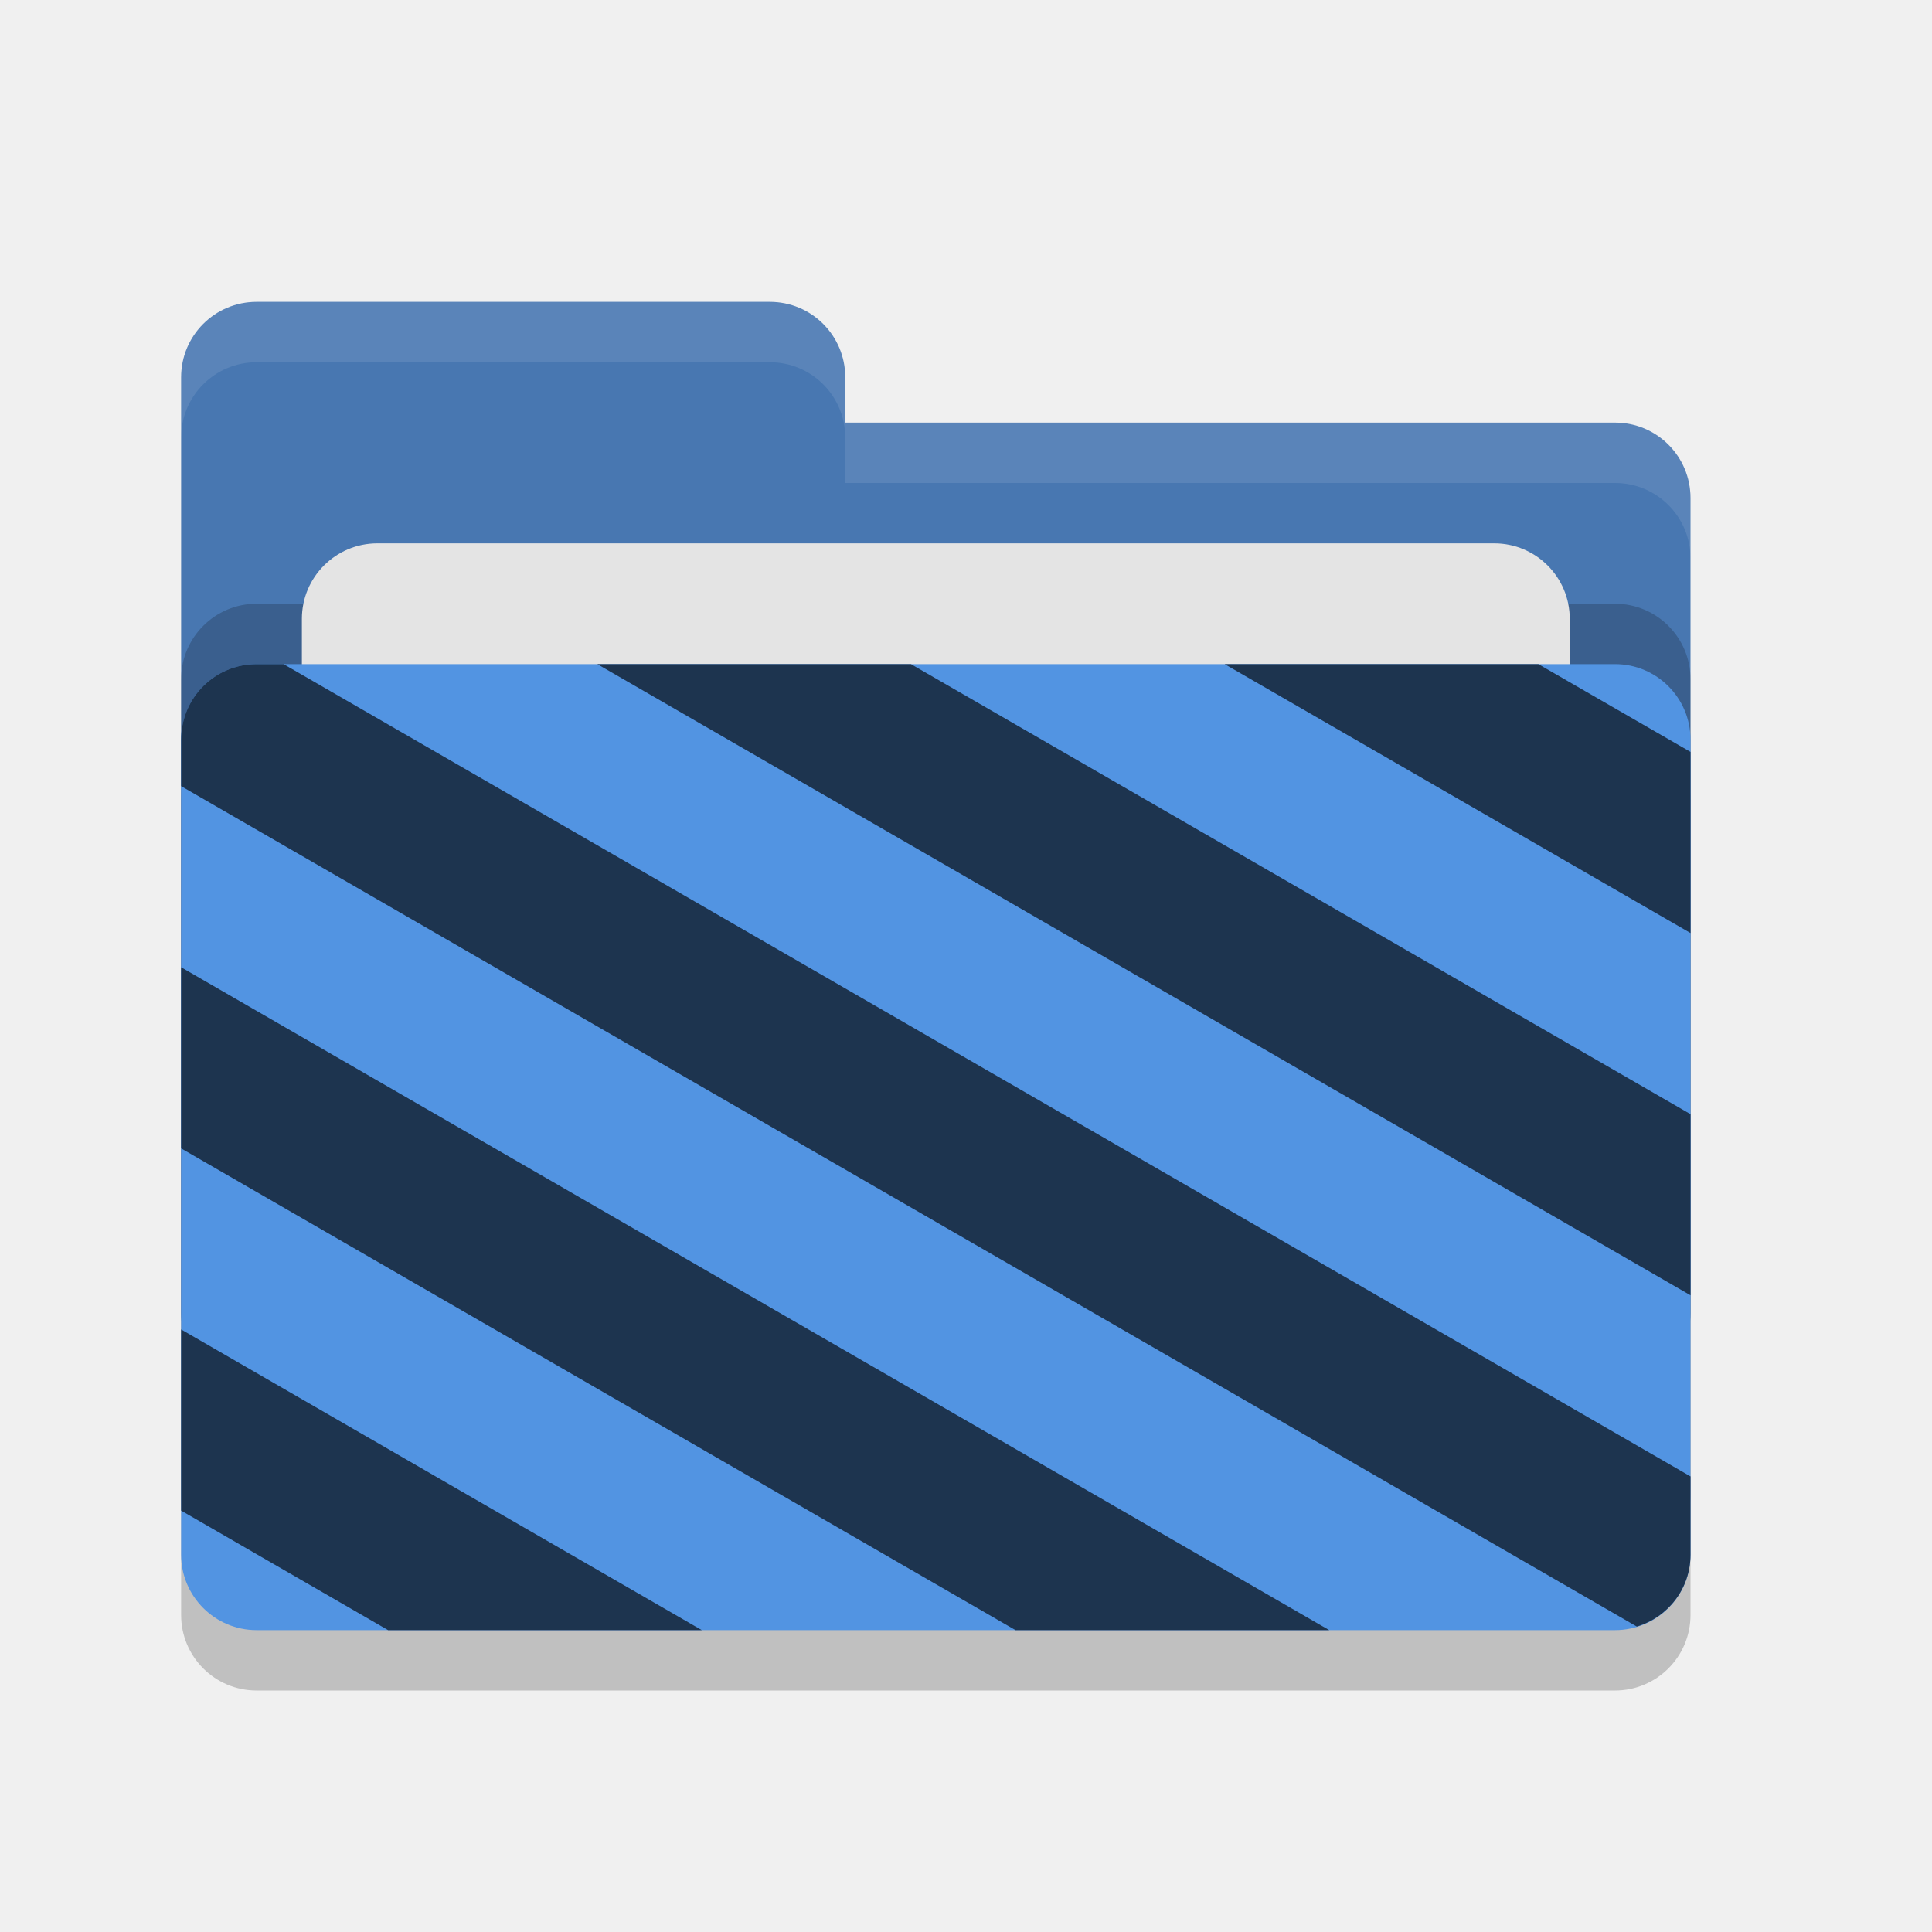
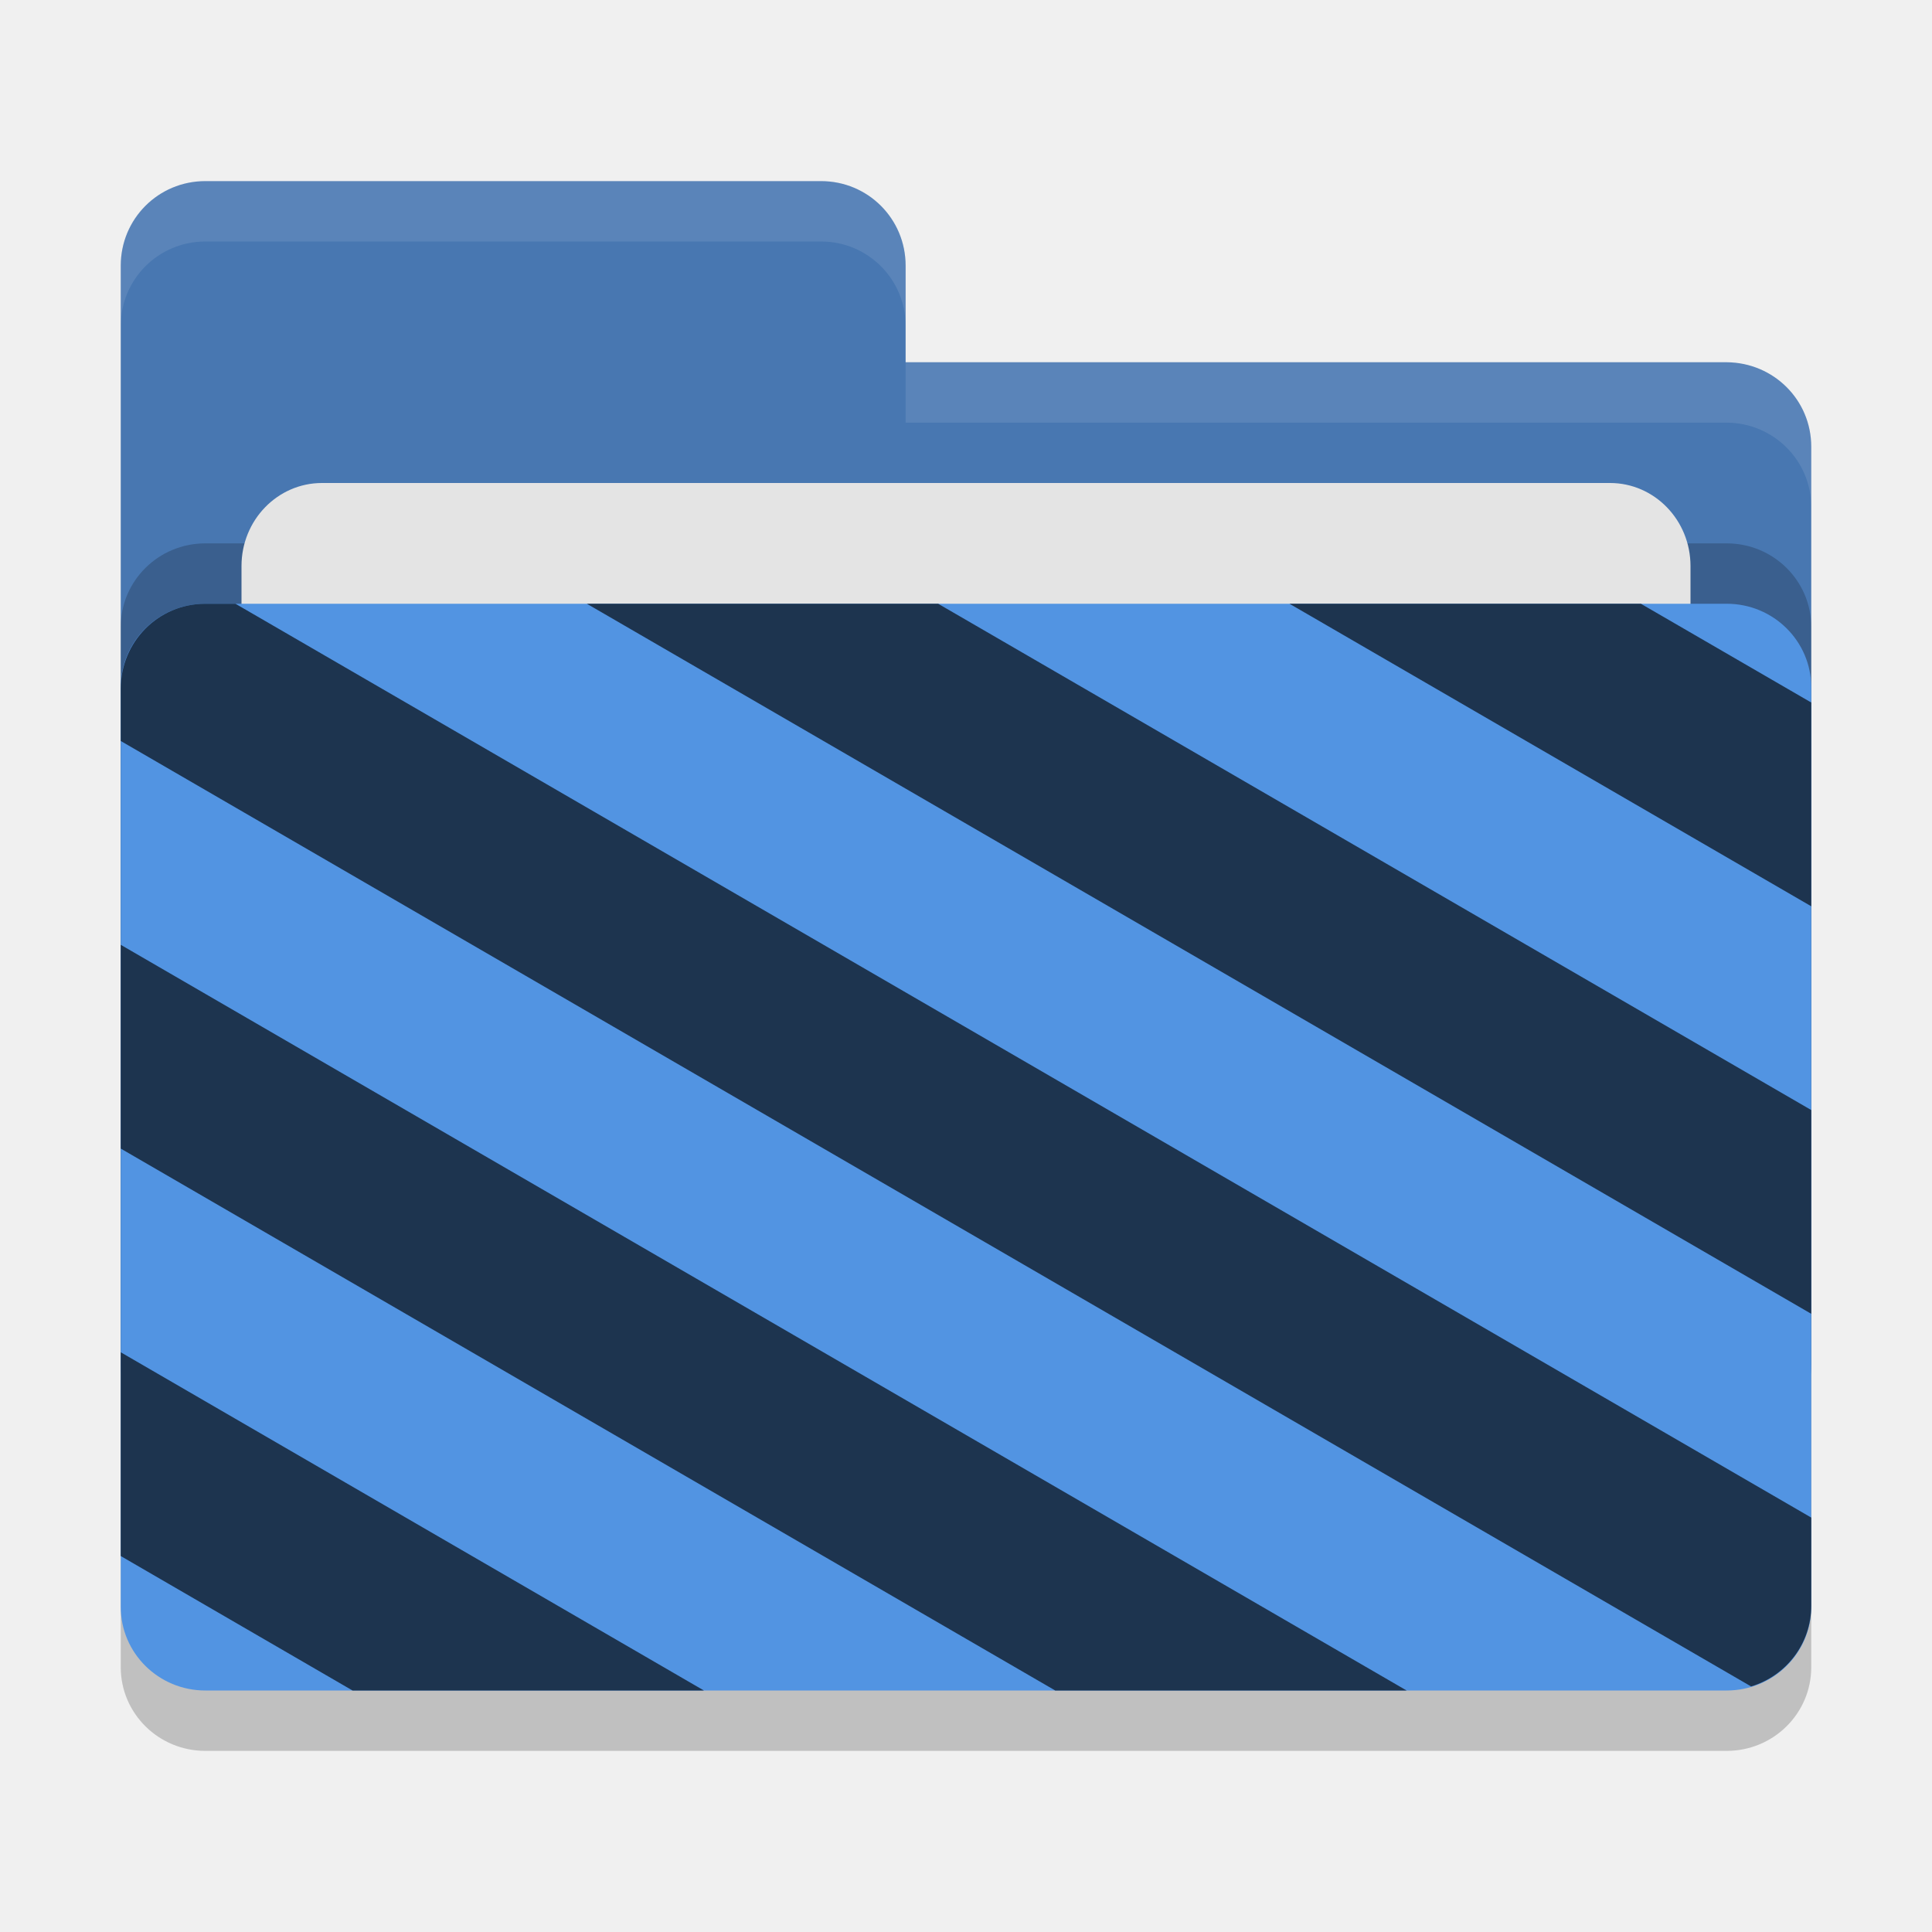
<svg xmlns="http://www.w3.org/2000/svg" width="32" height="32" version="1">
-   <rect style="opacity:0.2" width="25" height="16" x="3" y="12" rx="1.25" ry="1.25" />
-   <path style="fill:#4877b1" d="M 3,21.75 C 3,22.442 3.558,23 4.25,23 H 26.75 C 27.442,23 28,22.442 28,21.75 V 8.25 C 28,7.558 27.442,7 26.75,7 H 14 V 6.25 C 14,5.558 13.443,5 12.75,5 H 4.25 C 3.558,5 3,5.558 3,6.25" />
-   <rect style="opacity:0.2" width="25" height="16" x="3" y="10" rx="1.25" ry="1.25" />
-   <rect style="fill:#e4e4e4" width="21" height="10" x="5" y="9" rx="1.25" ry="1.25" />
-   <rect style="fill:#5294e2" width="25" height="16" x="3" y="11" rx="1.25" ry="1.25" />
-   <path style="opacity:0.1;fill:#ffffff" d="M 4.25 5 C 3.558 5 3 5.558 3 6.25 L 3 7.25 C 3 6.558 3.558 6 4.25 6 L 12.75 6 C 13.443 6 14 6.558 14 7.25 L 14 8 L 26.75 8 C 27.442 8 28 8.557 28 9.25 L 28 8.25 C 28 7.558 27.442 7 26.75 7 L 14 7 L 14 6.25 C 14 5.558 13.443 5 12.75 5 L 4.25 5 z" />
-   <path style="fill:#1d344f" d="M 4.25,11 C 3.558,11 3,11.558 3,12.25 V 13.021 L 27.111,26.941 C 27.625,26.786 28,26.316 28,25.75 V 24.454 L 4.697,11 Z M 9.893,11 28,21.454 V 18.454 L 15.088,11 Z M 20.284,11 28,15.454 V 12.454 L 25.48,11 Z M 3,16.021 V 19.021 L 16.82,27 H 22.016 Z M 3,22.02 V 25.02 L 6.428,27 H 11.624 Z" />
+   <rect style="opacity:0.2" width="28" height="18" x="2" y="11" rx="1.4" ry="1.385" />
+   <path style="fill:#4877b1" d="M 2,22.6 C 2,23.376 2.624,24 3.4,24 H 28.6 C 29.376,24 30,23.376 30,22.6 V 7.4 C 30,6.624 29.376,6.006 28.6,6 H 15 V 4.4 C 15,3.624 14.376,3 13.6,3 H 3.4 C 2.624,3 2,3.624 2,4.4" />
+   <rect style="opacity:0.2" width="28" height="18" x="2" y="9" rx="1.4" ry="1.385" />
+   <rect style="fill:#e4e4e4" width="24" height="11" x="4" y="8" rx="1.333" ry="1.375" />
+   <rect style="fill:#5294e2" width="28" height="18" x="2" y="10" rx="1.4" ry="1.385" />
+   <path style="opacity:0.1;fill:#ffffff" d="M 3.4,3 C 2.625,3 2,3.625 2,4.4 v 1 C 2,4.625 2.625,4 3.4,4 H 13.6 C 14.375,4 15,4.625 15,5.4 v -1 C 15,3.625 14.375,3 13.6,3 Z M 15,6 V 7 H 28.6 C 29.375,7.006 30,7.625 30,8.4 v -1 C 30,6.625 29.375,6.006 28.6,6 Z" />
+   <path style="fill:#1d344f" d="M 3.4,10 C 2.624,10 2,10.628 2,11.406 v 0.867 l 27.004,15.66 C 29.58,27.759 30,27.23 30,26.594 v -1.458 L 3.9,10 Z M 9.72,10 30,21.761 v -3.375 L 15.539,10 Z M 21.358,10 30,15.011 v -3.375 L 27.178,10 Z M 2,15.649 v 3.375 L 17.478,28 h 5.82 z M 2,22.398 v 3.375 L 5.839,28 h 5.82 z" />
</svg>
